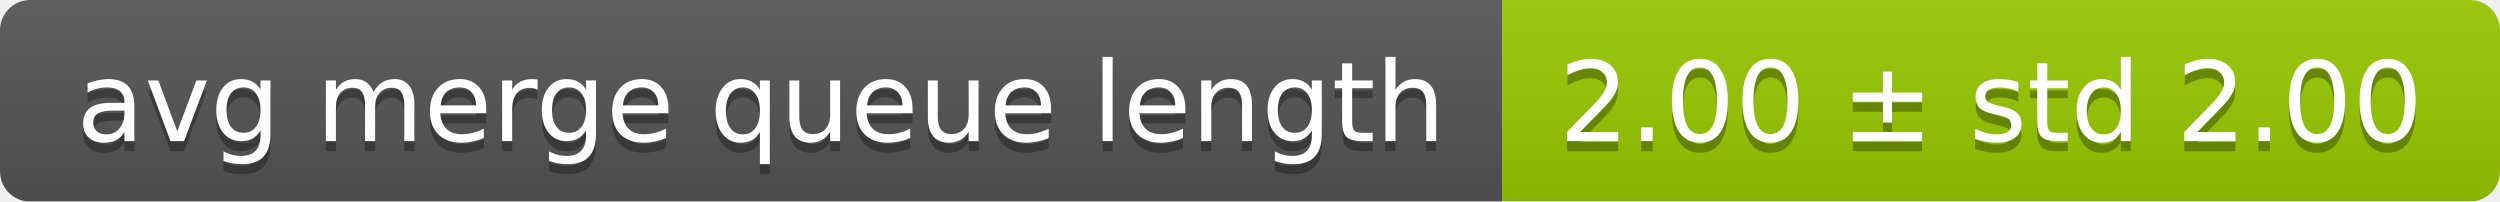
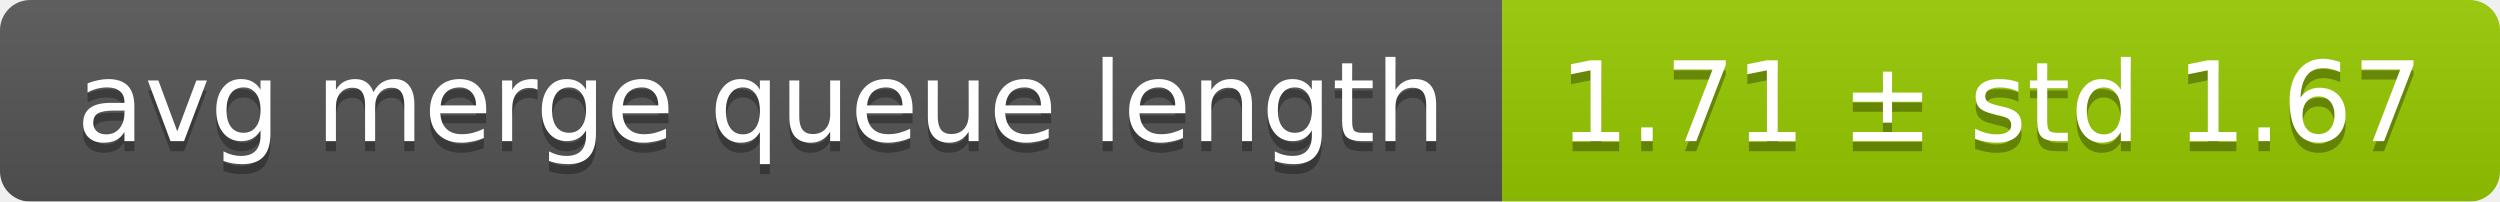
<svg xmlns="http://www.w3.org/2000/svg" width="248" height="20">
  <linearGradient id="smooth" x2="0" y2="100%">
    <stop offset="0" stop-color="#bbb" stop-opacity=".1" />
    <stop offset="1" stop-opacity=".1" />
  </linearGradient>
  <mask id="round">
    <rect width="248" height="20" rx="3" fill="#fff" />
  </mask>
  <g mask="url(#round)">
    <rect width="149" height="20" fill="#555" />
    <rect x="149" width="99" height="20" fill="#97ca00" />
    <rect width="248" height="20" fill="url(#smooth)" />
  </g>
  <g fill="#fff" text-anchor="middle" font-family="DejaVu Sans,Verdana,Geneva,sans-serif" font-size="11">
    <text x="75.5" y="15" fill="#010101" fill-opacity=".3">avg merge queue length</text>
    <text x="75.5" y="14">avg merge queue length</text>
-     <text x="197.5" y="15" fill="#010101" fill-opacity=".3">2.00 ± std 2.00</text>
-     <text x="197.5" y="14">2.00 ± std 2.00</text>
+     <text x="197.5" y="15" fill="#010101" fill-opacity=".3">1.71 ± std 1.67</text>
+     <text x="197.5" y="14">1.71 ± std 1.67</text>
  </g>
</svg>
